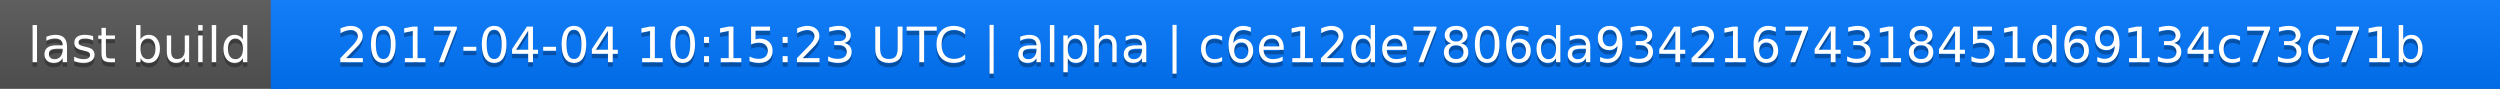
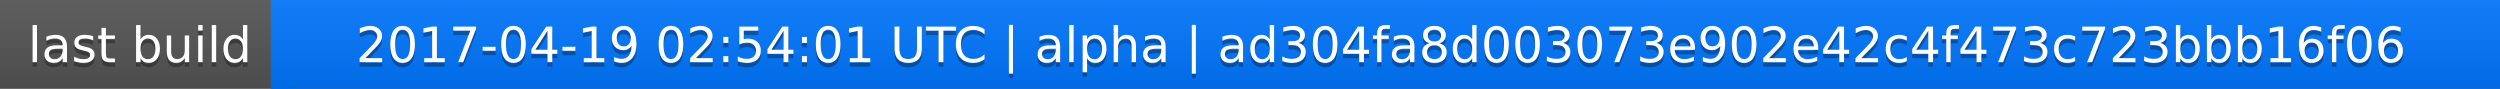
<svg xmlns="http://www.w3.org/2000/svg" width="563" height="20">
  <linearGradient id="a" x2="0" y2="100%">
    <stop offset="0" stop-color="#bbb" stop-opacity=".1" />
    <stop offset="1" stop-opacity=".1" />
  </linearGradient>
  <rect rx="0" width="563" height="20" fill="#555" />
  <rect rx="0" x="61" width="502" height="20" fill="#07f" />
  <path fill="#07f" d="M61 0h4v20h-4z" />
  <rect rx="0" width="563" height="20" fill="url(#a)" />
  <g fill="#fff" text-anchor="middle" font-family="DejaVu Sans,Verdana,Geneva,sans-serif" font-size="11">
    <text x="31.5" y="15" fill="#010101" fill-opacity=".3">last build</text>
    <text x="31.5" y="14">last build</text>
-     <text x="311" y="15" fill="#010101" fill-opacity=".3">2017-04-04 10:15:23 UTC | alpha | c6e12de7806da93421674318451d69134c73c71b</text>
-     <text x="311" y="14">2017-04-04 10:15:23 UTC | alpha | c6e12de7806da93421674318451d69134c73c71b</text>
+     <text x="311" y="15" fill="#010101" fill-opacity=".3">2017-04-19 02:54:01 UTC | alpha | ad304fa8d003073e902e42c4f473c723bbb16f06</text>
+     <text x="311" y="14">2017-04-19 02:54:01 UTC | alpha | ad304fa8d003073e902e42c4f473c723bbb16f06</text>
  </g>
</svg>
